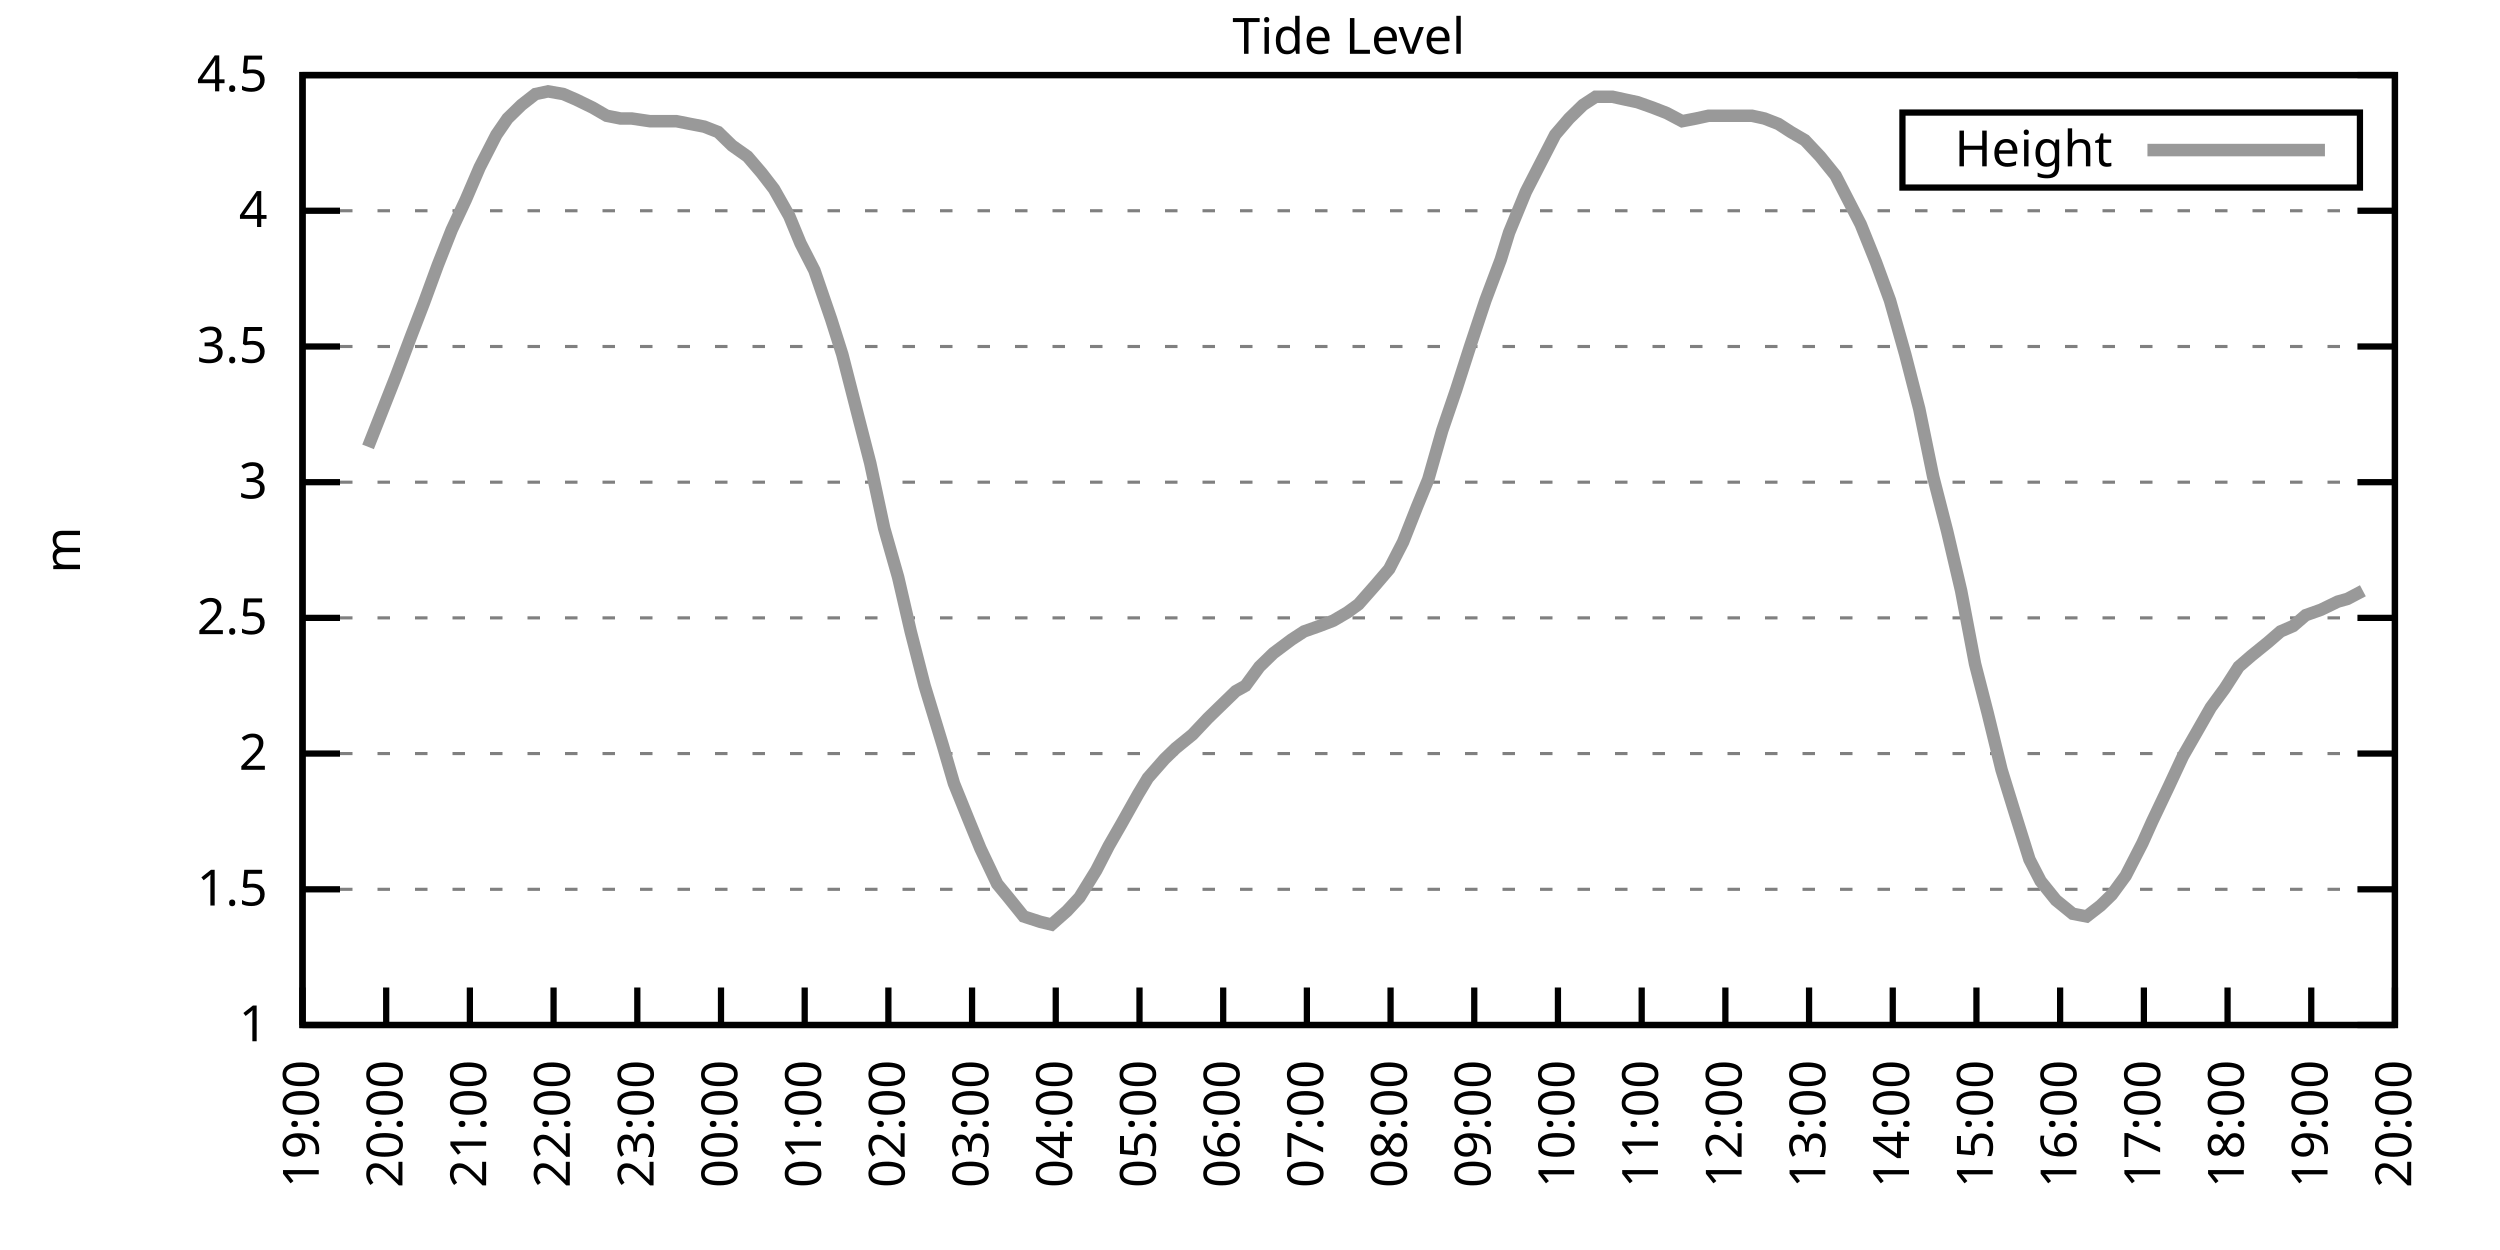
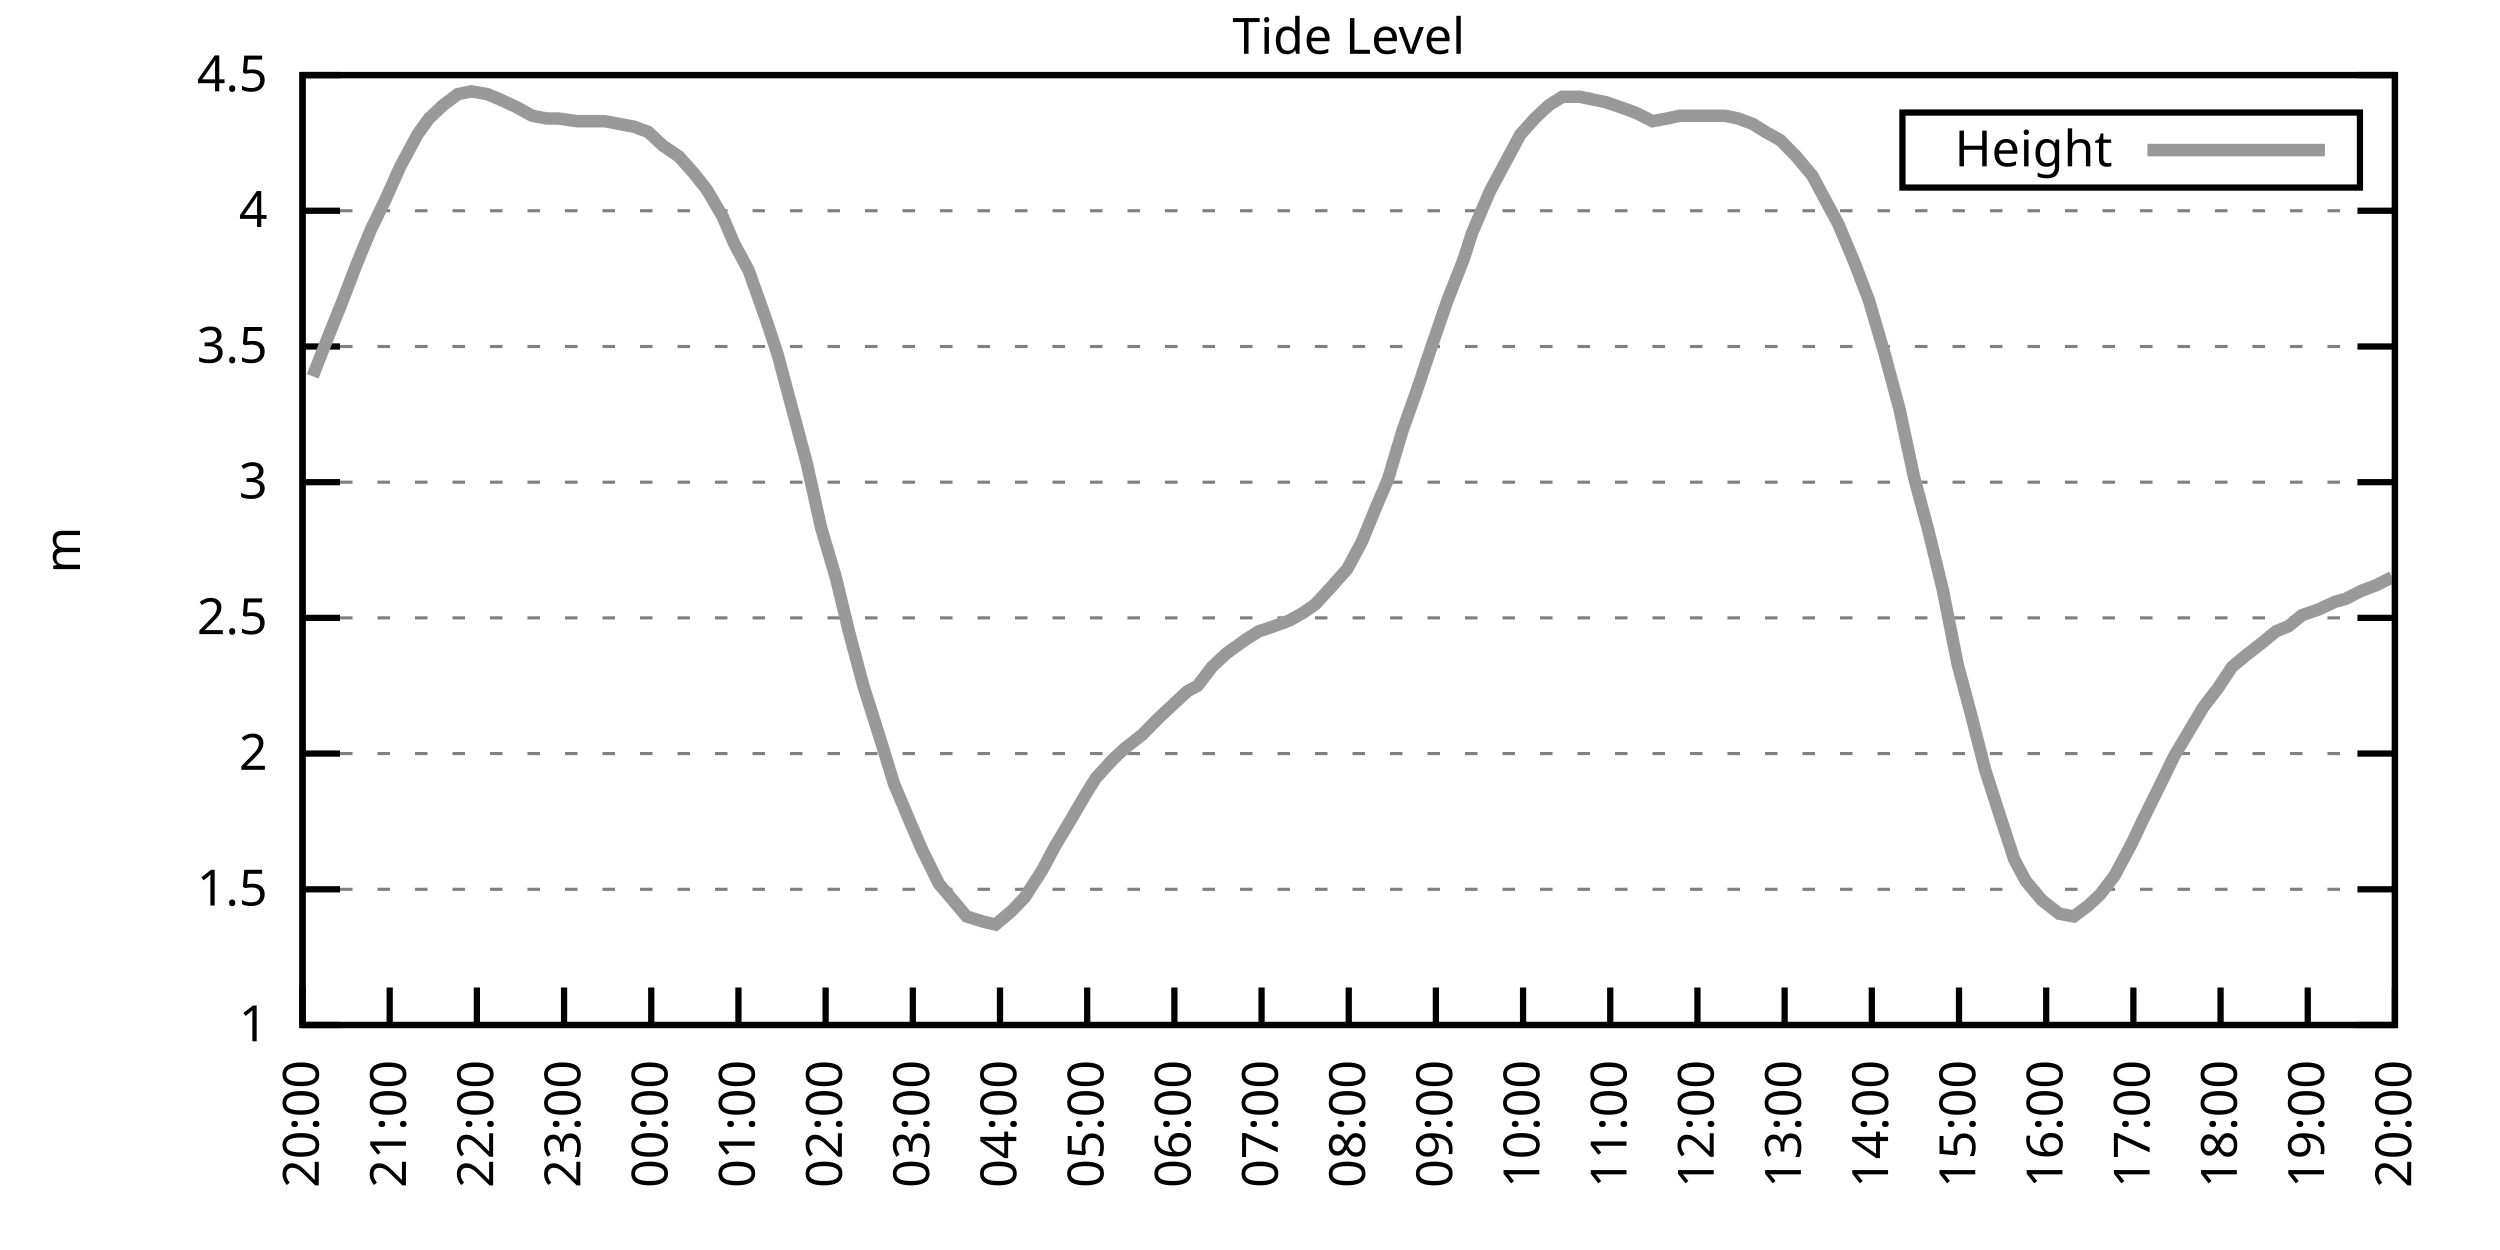
<svg xmlns="http://www.w3.org/2000/svg" xmlns:xlink="http://www.w3.org/1999/xlink" width="400" height="200" viewBox="0 0 400 200">
  <g id="gnuplot_canvas">
    <rect x="0" y="0" width="400" height="200" fill="none" />
    <defs>
      <circle id="gpDot" r="0.5" stroke-width="0.5" stroke="currentColor" />
      <path id="gpPt0" stroke-width="0.333" stroke="currentColor" d="M-1,0 h2 M0,-1 v2" />
      <path id="gpPt1" stroke-width="0.333" stroke="currentColor" d="M-1,-1 L1,1 M1,-1 L-1,1" />
      <path id="gpPt2" stroke-width="0.333" stroke="currentColor" d="M-1,0 L1,0 M0,-1 L0,1 M-1,-1 L1,1 M-1,1 L1,-1" />
      <rect id="gpPt3" stroke-width="0.333" stroke="currentColor" x="-1" y="-1" width="2" height="2" />
      <rect id="gpPt4" stroke-width="0.333" stroke="currentColor" fill="currentColor" x="-1" y="-1" width="2" height="2" />
      <circle id="gpPt5" stroke-width="0.333" stroke="currentColor" cx="0" cy="0" r="1" />
      <use xlink:href="#gpPt5" id="gpPt6" fill="currentColor" stroke="none" />
      <path id="gpPt7" stroke-width="0.333" stroke="currentColor" d="M0,-1.33 L-1.33,0.67 L1.33,0.67 z" />
      <use xlink:href="#gpPt7" id="gpPt8" fill="currentColor" stroke="none" />
      <use xlink:href="#gpPt7" id="gpPt9" stroke="currentColor" transform="rotate(180)" />
      <use xlink:href="#gpPt9" id="gpPt10" fill="currentColor" stroke="none" />
      <use xlink:href="#gpPt3" id="gpPt11" stroke="currentColor" transform="rotate(45)" />
      <use xlink:href="#gpPt11" id="gpPt12" fill="currentColor" stroke="none" />
      <path id="gpPt13" stroke-width="0.333" stroke="currentColor" d="M0,1.330 L1.265,0.411 L0.782,-1.067 L-0.782,-1.076 L-1.265,0.411 z" />
      <use xlink:href="#gpPt13" id="gpPt14" fill="currentColor" stroke="none" />
      <filter id="textbox" filterUnits="objectBoundingBox" x="0" y="0" height="1" width="1">
        <feFlood flood-color="white" flood-opacity="1" result="bgnd" />
        <feComposite in="SourceGraphic" in2="bgnd" operator="atop" />
      </filter>
      <filter id="greybox" filterUnits="objectBoundingBox" x="0" y="0" height="1" width="1">
        <feFlood flood-color="lightgrey" flood-opacity="1" result="grey" />
        <feComposite in="SourceGraphic" in2="grey" operator="atop" />
      </filter>
    </defs>
    <g fill="none" color="white" stroke="currentColor" stroke-width="1.00" stroke-linecap="butt" stroke-linejoin="miter">
</g>
    <g fill="none" color="black" stroke="currentColor" stroke-width="1.00" stroke-linecap="butt" stroke-linejoin="miter">
      <g stroke="none" shape-rendering="crispEdges">
        <polygon fill="rgb(255, 255, 255)" points="48.40,164.00 383.18,164.00 383.18,12.02 48.40,12.02 " />
      </g>
    </g>
    <g fill="none" color="black" stroke="currentColor" stroke-width="1.00" stroke-linecap="butt" stroke-linejoin="miter">
</g>
    <g fill="none" color="black" stroke="black" stroke-width="0.50" stroke-linecap="butt" stroke-linejoin="miter">
</g>
    <g fill="none" color="gray" stroke="currentColor" stroke-width="0.50" stroke-linecap="butt" stroke-linejoin="miter">
      <path stroke="gray" stroke-dasharray="2,4" class="gridline" d="M48.40,164.00 L383.19,164.00  " />
    </g>
    <g fill="none" color="gray" stroke="gray" stroke-width="1.00" stroke-linecap="butt" stroke-linejoin="miter">
</g>
    <g fill="none" color="black" stroke="currentColor" stroke-width="1.00" stroke-linecap="butt" stroke-linejoin="miter">
      <path stroke="black" d="M48.40,164.00 L54.40,164.00 M383.19,164.00 L377.19,164.00  " />
      <g transform="translate(42.80,166.60)" stroke="none" fill="black" font-family="Sans" font-size="8.00" text-anchor="end">
        <text>
          <tspan font-family="Sans"> 1</tspan>
        </text>
      </g>
    </g>
    <g fill="none" color="black" stroke="currentColor" stroke-width="1.00" stroke-linecap="butt" stroke-linejoin="miter">
</g>
    <g fill="none" color="black" stroke="black" stroke-width="0.50" stroke-linecap="butt" stroke-linejoin="miter">
</g>
    <g fill="none" color="gray" stroke="currentColor" stroke-width="0.50" stroke-linecap="butt" stroke-linejoin="miter">
      <path stroke="gray" stroke-dasharray="2,4" class="gridline" d="M48.40,142.29 L383.19,142.29  " />
    </g>
    <g fill="none" color="gray" stroke="gray" stroke-width="1.00" stroke-linecap="butt" stroke-linejoin="miter">
</g>
    <g fill="none" color="black" stroke="currentColor" stroke-width="1.00" stroke-linecap="butt" stroke-linejoin="miter">
      <path stroke="black" d="M48.40,142.29 L54.40,142.29 M383.19,142.29 L377.19,142.29  " />
      <g transform="translate(42.80,144.89)" stroke="none" fill="black" font-family="Sans" font-size="8.00" text-anchor="end">
        <text>
          <tspan font-family="Sans"> 1.5</tspan>
        </text>
      </g>
    </g>
    <g fill="none" color="black" stroke="currentColor" stroke-width="1.00" stroke-linecap="butt" stroke-linejoin="miter">
</g>
    <g fill="none" color="black" stroke="black" stroke-width="0.50" stroke-linecap="butt" stroke-linejoin="miter">
</g>
    <g fill="none" color="gray" stroke="currentColor" stroke-width="0.50" stroke-linecap="butt" stroke-linejoin="miter">
      <path stroke="gray" stroke-dasharray="2,4" class="gridline" d="M48.40,120.57 L383.19,120.57  " />
    </g>
    <g fill="none" color="gray" stroke="gray" stroke-width="1.00" stroke-linecap="butt" stroke-linejoin="miter">
</g>
    <g fill="none" color="black" stroke="currentColor" stroke-width="1.00" stroke-linecap="butt" stroke-linejoin="miter">
      <path stroke="black" d="M48.40,120.57 L54.40,120.57 M383.19,120.57 L377.19,120.57  " />
      <g transform="translate(42.80,123.17)" stroke="none" fill="black" font-family="Sans" font-size="8.00" text-anchor="end">
        <text>
          <tspan font-family="Sans"> 2</tspan>
        </text>
      </g>
    </g>
    <g fill="none" color="black" stroke="currentColor" stroke-width="1.00" stroke-linecap="butt" stroke-linejoin="miter">
</g>
    <g fill="none" color="black" stroke="black" stroke-width="0.50" stroke-linecap="butt" stroke-linejoin="miter">
</g>
    <g fill="none" color="gray" stroke="currentColor" stroke-width="0.50" stroke-linecap="butt" stroke-linejoin="miter">
      <path stroke="gray" stroke-dasharray="2,4" class="gridline" d="M48.40,98.86 L383.19,98.86  " />
    </g>
    <g fill="none" color="gray" stroke="gray" stroke-width="1.00" stroke-linecap="butt" stroke-linejoin="miter">
</g>
    <g fill="none" color="black" stroke="currentColor" stroke-width="1.00" stroke-linecap="butt" stroke-linejoin="miter">
      <path stroke="black" d="M48.40,98.86 L54.40,98.86 M383.19,98.86 L377.19,98.86  " />
      <g transform="translate(42.80,101.46)" stroke="none" fill="black" font-family="Sans" font-size="8.00" text-anchor="end">
        <text>
          <tspan font-family="Sans"> 2.5</tspan>
        </text>
      </g>
    </g>
    <g fill="none" color="black" stroke="currentColor" stroke-width="1.00" stroke-linecap="butt" stroke-linejoin="miter">
</g>
    <g fill="none" color="black" stroke="black" stroke-width="0.50" stroke-linecap="butt" stroke-linejoin="miter">
</g>
    <g fill="none" color="gray" stroke="currentColor" stroke-width="0.50" stroke-linecap="butt" stroke-linejoin="miter">
      <path stroke="gray" stroke-dasharray="2,4" class="gridline" d="M48.40,77.15 L383.19,77.15  " />
    </g>
    <g fill="none" color="gray" stroke="gray" stroke-width="1.00" stroke-linecap="butt" stroke-linejoin="miter">
</g>
    <g fill="none" color="black" stroke="currentColor" stroke-width="1.00" stroke-linecap="butt" stroke-linejoin="miter">
      <path stroke="black" d="M48.40,77.15 L54.40,77.15 M383.19,77.15 L377.19,77.15  " />
      <g transform="translate(42.80,79.75)" stroke="none" fill="black" font-family="Sans" font-size="8.00" text-anchor="end">
        <text>
          <tspan font-family="Sans"> 3</tspan>
        </text>
      </g>
    </g>
    <g fill="none" color="black" stroke="currentColor" stroke-width="1.00" stroke-linecap="butt" stroke-linejoin="miter">
</g>
    <g fill="none" color="black" stroke="black" stroke-width="0.50" stroke-linecap="butt" stroke-linejoin="miter">
</g>
    <g fill="none" color="gray" stroke="currentColor" stroke-width="0.50" stroke-linecap="butt" stroke-linejoin="miter">
      <path stroke="gray" stroke-dasharray="2,4" class="gridline" d="M48.40,55.44 L383.19,55.44  " />
    </g>
    <g fill="none" color="gray" stroke="gray" stroke-width="1.00" stroke-linecap="butt" stroke-linejoin="miter">
</g>
    <g fill="none" color="black" stroke="currentColor" stroke-width="1.00" stroke-linecap="butt" stroke-linejoin="miter">
      <path stroke="black" d="M48.40,55.44 L54.40,55.44 M383.19,55.44 L377.19,55.44  " />
      <g transform="translate(42.80,58.04)" stroke="none" fill="black" font-family="Sans" font-size="8.00" text-anchor="end">
        <text>
          <tspan font-family="Sans"> 3.5</tspan>
        </text>
      </g>
    </g>
    <g fill="none" color="black" stroke="currentColor" stroke-width="1.00" stroke-linecap="butt" stroke-linejoin="miter">
</g>
    <g fill="none" color="black" stroke="black" stroke-width="0.50" stroke-linecap="butt" stroke-linejoin="miter">
</g>
    <g fill="none" color="gray" stroke="currentColor" stroke-width="0.50" stroke-linecap="butt" stroke-linejoin="miter">
      <path stroke="gray" stroke-dasharray="2,4" class="gridline" d="M48.40,33.72 L383.19,33.72  " />
    </g>
    <g fill="none" color="gray" stroke="gray" stroke-width="1.00" stroke-linecap="butt" stroke-linejoin="miter">
</g>
    <g fill="none" color="black" stroke="currentColor" stroke-width="1.00" stroke-linecap="butt" stroke-linejoin="miter">
      <path stroke="black" d="M48.40,33.72 L54.40,33.72 M383.19,33.72 L377.19,33.72  " />
      <g transform="translate(42.80,36.32)" stroke="none" fill="black" font-family="Sans" font-size="8.00" text-anchor="end">
        <text>
          <tspan font-family="Sans"> 4</tspan>
        </text>
      </g>
    </g>
    <g fill="none" color="black" stroke="currentColor" stroke-width="1.00" stroke-linecap="butt" stroke-linejoin="miter">
</g>
    <g fill="none" color="black" stroke="black" stroke-width="0.50" stroke-linecap="butt" stroke-linejoin="miter">
</g>
    <g fill="none" color="gray" stroke="currentColor" stroke-width="0.50" stroke-linecap="butt" stroke-linejoin="miter">
      <path stroke="gray" stroke-dasharray="2,4" class="gridline" d="M48.40,12.01 L383.19,12.01  " />
    </g>
    <g fill="none" color="gray" stroke="gray" stroke-width="1.00" stroke-linecap="butt" stroke-linejoin="miter">
</g>
    <g fill="none" color="black" stroke="currentColor" stroke-width="1.00" stroke-linecap="butt" stroke-linejoin="miter">
      <path stroke="black" d="M48.40,12.01 L54.40,12.01 M383.19,12.01 L377.19,12.01  " />
      <g transform="translate(42.80,14.61)" stroke="none" fill="black" font-family="Sans" font-size="8.00" text-anchor="end">
        <text>
          <tspan font-family="Sans"> 4.5</tspan>
        </text>
      </g>
    </g>
    <g fill="none" color="black" stroke="currentColor" stroke-width="1.00" stroke-linecap="butt" stroke-linejoin="miter">
      <path stroke="black" d="M48.40,164.00 L48.40,158.00  " />
      <g transform="translate(51.00,169.60) rotate(270.00)" stroke="none" fill="black" font-family="Sans" font-size="8.00" text-anchor="end">
        <text>
-           <tspan font-family="Sans">19:00</tspan>
-         </text>
-       </g>
-     </g>
-     <g fill="none" color="black" stroke="currentColor" stroke-width="1.00" stroke-linecap="butt" stroke-linejoin="miter">
-       <path stroke="black" d="M61.79,164.00 L61.79,158.00  " />
-       <g transform="translate(64.39,169.60) rotate(270.00)" stroke="none" fill="black" font-family="Sans" font-size="8.00" text-anchor="end">
-         <text>
          <tspan font-family="Sans">20:00</tspan>
        </text>
      </g>
    </g>
    <g fill="none" color="black" stroke="currentColor" stroke-width="1.00" stroke-linecap="butt" stroke-linejoin="miter">
-       <path stroke="black" d="M75.18,164.00 L75.18,158.00  " />
-       <g transform="translate(77.78,169.60) rotate(270.00)" stroke="none" fill="black" font-family="Sans" font-size="8.00" text-anchor="end">
+       <path stroke="black" d="M62.35,164.00 L62.35,158.00  " />
+       <g transform="translate(64.95,169.60) rotate(270.00)" stroke="none" fill="black" font-family="Sans" font-size="8.00" text-anchor="end">
        <text>
          <tspan font-family="Sans">21:00</tspan>
        </text>
      </g>
    </g>
    <g fill="none" color="black" stroke="currentColor" stroke-width="1.00" stroke-linecap="butt" stroke-linejoin="miter">
-       <path stroke="black" d="M88.57,164.00 L88.57,158.00  " />
-       <g transform="translate(91.17,169.60) rotate(270.00)" stroke="none" fill="black" font-family="Sans" font-size="8.00" text-anchor="end">
+       <path stroke="black" d="M76.30,164.00 L76.30,158.00  " />
+       <g transform="translate(78.90,169.60) rotate(270.00)" stroke="none" fill="black" font-family="Sans" font-size="8.00" text-anchor="end">
        <text>
          <tspan font-family="Sans">22:00</tspan>
        </text>
      </g>
    </g>
    <g fill="none" color="black" stroke="currentColor" stroke-width="1.00" stroke-linecap="butt" stroke-linejoin="miter">
-       <path stroke="black" d="M101.97,164.00 L101.97,158.00  " />
-       <g transform="translate(104.57,169.60) rotate(270.00)" stroke="none" fill="black" font-family="Sans" font-size="8.00" text-anchor="end">
+       <path stroke="black" d="M90.25,164.00 L90.25,158.00  " />
+       <g transform="translate(92.85,169.60) rotate(270.00)" stroke="none" fill="black" font-family="Sans" font-size="8.00" text-anchor="end">
        <text>
          <tspan font-family="Sans">23:00</tspan>
        </text>
      </g>
    </g>
    <g fill="none" color="black" stroke="currentColor" stroke-width="1.00" stroke-linecap="butt" stroke-linejoin="miter">
-       <path stroke="black" d="M115.36,164.00 L115.36,158.00  " />
-       <g transform="translate(117.96,169.60) rotate(270.00)" stroke="none" fill="black" font-family="Sans" font-size="8.00" text-anchor="end">
+       <path stroke="black" d="M104.20,164.00 L104.20,158.00  " />
+       <g transform="translate(106.80,169.60) rotate(270.00)" stroke="none" fill="black" font-family="Sans" font-size="8.00" text-anchor="end">
        <text>
          <tspan font-family="Sans">00:00</tspan>
        </text>
      </g>
    </g>
    <g fill="none" color="black" stroke="currentColor" stroke-width="1.00" stroke-linecap="butt" stroke-linejoin="miter">
-       <path stroke="black" d="M128.75,164.00 L128.75,158.00  " />
-       <g transform="translate(131.35,169.60) rotate(270.00)" stroke="none" fill="black" font-family="Sans" font-size="8.00" text-anchor="end">
+       <path stroke="black" d="M118.15,164.00 L118.15,158.00  " />
+       <g transform="translate(120.75,169.60) rotate(270.00)" stroke="none" fill="black" font-family="Sans" font-size="8.00" text-anchor="end">
        <text>
          <tspan font-family="Sans">01:00</tspan>
        </text>
      </g>
    </g>
    <g fill="none" color="black" stroke="currentColor" stroke-width="1.00" stroke-linecap="butt" stroke-linejoin="miter">
-       <path stroke="black" d="M142.14,164.00 L142.14,158.00  " />
-       <g transform="translate(144.74,169.60) rotate(270.00)" stroke="none" fill="black" font-family="Sans" font-size="8.00" text-anchor="end">
+       <path stroke="black" d="M132.10,164.00 L132.10,158.00  " />
+       <g transform="translate(134.70,169.60) rotate(270.00)" stroke="none" fill="black" font-family="Sans" font-size="8.00" text-anchor="end">
        <text>
          <tspan font-family="Sans">02:00</tspan>
        </text>
      </g>
    </g>
    <g fill="none" color="black" stroke="currentColor" stroke-width="1.00" stroke-linecap="butt" stroke-linejoin="miter">
-       <path stroke="black" d="M155.53,164.00 L155.53,158.00  " />
-       <g transform="translate(158.13,169.60) rotate(270.00)" stroke="none" fill="black" font-family="Sans" font-size="8.00" text-anchor="end">
+       <path stroke="black" d="M146.05,164.00 L146.05,158.00  " />
+       <g transform="translate(148.65,169.60) rotate(270.00)" stroke="none" fill="black" font-family="Sans" font-size="8.00" text-anchor="end">
        <text>
          <tspan font-family="Sans">03:00</tspan>
        </text>
      </g>
    </g>
    <g fill="none" color="black" stroke="currentColor" stroke-width="1.00" stroke-linecap="butt" stroke-linejoin="miter">
-       <path stroke="black" d="M168.92,164.00 L168.92,158.00  " />
-       <g transform="translate(171.52,169.60) rotate(270.00)" stroke="none" fill="black" font-family="Sans" font-size="8.00" text-anchor="end">
+       <path stroke="black" d="M160.00,164.00 L160.00,158.00  " />
+       <g transform="translate(162.60,169.60) rotate(270.00)" stroke="none" fill="black" font-family="Sans" font-size="8.00" text-anchor="end">
        <text>
          <tspan font-family="Sans">04:00</tspan>
        </text>
      </g>
    </g>
    <g fill="none" color="black" stroke="currentColor" stroke-width="1.00" stroke-linecap="butt" stroke-linejoin="miter">
-       <path stroke="black" d="M182.32,164.00 L182.32,158.00  " />
-       <g transform="translate(184.92,169.60) rotate(270.00)" stroke="none" fill="black" font-family="Sans" font-size="8.00" text-anchor="end">
+       <path stroke="black" d="M173.95,164.00 L173.95,158.00  " />
+       <g transform="translate(176.55,169.60) rotate(270.00)" stroke="none" fill="black" font-family="Sans" font-size="8.00" text-anchor="end">
        <text>
          <tspan font-family="Sans">05:00</tspan>
        </text>
      </g>
    </g>
    <g fill="none" color="black" stroke="currentColor" stroke-width="1.00" stroke-linecap="butt" stroke-linejoin="miter">
-       <path stroke="black" d="M195.71,164.00 L195.71,158.00  " />
-       <g transform="translate(198.31,169.60) rotate(270.00)" stroke="none" fill="black" font-family="Sans" font-size="8.00" text-anchor="end">
+       <path stroke="black" d="M187.90,164.00 L187.90,158.00  " />
+       <g transform="translate(190.50,169.60) rotate(270.00)" stroke="none" fill="black" font-family="Sans" font-size="8.00" text-anchor="end">
        <text>
          <tspan font-family="Sans">06:00</tspan>
        </text>
      </g>
    </g>
    <g fill="none" color="black" stroke="currentColor" stroke-width="1.00" stroke-linecap="butt" stroke-linejoin="miter">
-       <path stroke="black" d="M209.10,164.00 L209.10,158.00  " />
-       <g transform="translate(211.70,169.60) rotate(270.00)" stroke="none" fill="black" font-family="Sans" font-size="8.00" text-anchor="end">
+       <path stroke="black" d="M201.85,164.00 L201.85,158.00  " />
+       <g transform="translate(204.45,169.60) rotate(270.00)" stroke="none" fill="black" font-family="Sans" font-size="8.00" text-anchor="end">
        <text>
          <tspan font-family="Sans">07:00</tspan>
        </text>
      </g>
    </g>
    <g fill="none" color="black" stroke="currentColor" stroke-width="1.00" stroke-linecap="butt" stroke-linejoin="miter">
-       <path stroke="black" d="M222.49,164.00 L222.49,158.00  " />
-       <g transform="translate(225.09,169.60) rotate(270.00)" stroke="none" fill="black" font-family="Sans" font-size="8.00" text-anchor="end">
+       <path stroke="black" d="M215.80,164.00 L215.80,158.00  " />
+       <g transform="translate(218.40,169.60) rotate(270.00)" stroke="none" fill="black" font-family="Sans" font-size="8.00" text-anchor="end">
        <text>
          <tspan font-family="Sans">08:00</tspan>
        </text>
      </g>
    </g>
    <g fill="none" color="black" stroke="currentColor" stroke-width="1.00" stroke-linecap="butt" stroke-linejoin="miter">
-       <path stroke="black" d="M235.88,164.00 L235.88,158.00  " />
-       <g transform="translate(238.48,169.60) rotate(270.00)" stroke="none" fill="black" font-family="Sans" font-size="8.00" text-anchor="end">
+       <path stroke="black" d="M229.74,164.00 L229.74,158.00  " />
+       <g transform="translate(232.34,169.60) rotate(270.00)" stroke="none" fill="black" font-family="Sans" font-size="8.00" text-anchor="end">
        <text>
          <tspan font-family="Sans">09:00</tspan>
        </text>
      </g>
    </g>
    <g fill="none" color="black" stroke="currentColor" stroke-width="1.00" stroke-linecap="butt" stroke-linejoin="miter">
-       <path stroke="black" d="M249.27,164.00 L249.27,158.00  " />
-       <g transform="translate(251.87,169.60) rotate(270.00)" stroke="none" fill="black" font-family="Sans" font-size="8.00" text-anchor="end">
+       <path stroke="black" d="M243.69,164.00 L243.69,158.00  " />
+       <g transform="translate(246.29,169.60) rotate(270.00)" stroke="none" fill="black" font-family="Sans" font-size="8.00" text-anchor="end">
        <text>
          <tspan font-family="Sans">10:00</tspan>
        </text>
      </g>
    </g>
    <g fill="none" color="black" stroke="currentColor" stroke-width="1.00" stroke-linecap="butt" stroke-linejoin="miter">
-       <path stroke="black" d="M262.67,164.00 L262.67,158.00  " />
-       <g transform="translate(265.27,169.60) rotate(270.00)" stroke="none" fill="black" font-family="Sans" font-size="8.00" text-anchor="end">
+       <path stroke="black" d="M257.64,164.00 L257.64,158.00  " />
+       <g transform="translate(260.24,169.60) rotate(270.00)" stroke="none" fill="black" font-family="Sans" font-size="8.00" text-anchor="end">
        <text>
          <tspan font-family="Sans">11:00</tspan>
        </text>
      </g>
    </g>
    <g fill="none" color="black" stroke="currentColor" stroke-width="1.00" stroke-linecap="butt" stroke-linejoin="miter">
-       <path stroke="black" d="M276.06,164.00 L276.06,158.00  " />
-       <g transform="translate(278.66,169.60) rotate(270.00)" stroke="none" fill="black" font-family="Sans" font-size="8.00" text-anchor="end">
+       <path stroke="black" d="M271.59,164.00 L271.59,158.00  " />
+       <g transform="translate(274.19,169.60) rotate(270.00)" stroke="none" fill="black" font-family="Sans" font-size="8.00" text-anchor="end">
        <text>
          <tspan font-family="Sans">12:00</tspan>
        </text>
      </g>
    </g>
    <g fill="none" color="black" stroke="currentColor" stroke-width="1.00" stroke-linecap="butt" stroke-linejoin="miter">
-       <path stroke="black" d="M289.45,164.00 L289.45,158.00  " />
-       <g transform="translate(292.05,169.60) rotate(270.00)" stroke="none" fill="black" font-family="Sans" font-size="8.00" text-anchor="end">
+       <path stroke="black" d="M285.54,164.00 L285.54,158.00  " />
+       <g transform="translate(288.14,169.60) rotate(270.00)" stroke="none" fill="black" font-family="Sans" font-size="8.00" text-anchor="end">
        <text>
          <tspan font-family="Sans">13:00</tspan>
        </text>
      </g>
    </g>
    <g fill="none" color="black" stroke="currentColor" stroke-width="1.00" stroke-linecap="butt" stroke-linejoin="miter">
-       <path stroke="black" d="M302.84,164.00 L302.84,158.00  " />
-       <g transform="translate(305.44,169.60) rotate(270.00)" stroke="none" fill="black" font-family="Sans" font-size="8.00" text-anchor="end">
+       <path stroke="black" d="M299.49,164.00 L299.49,158.00  " />
+       <g transform="translate(302.09,169.60) rotate(270.00)" stroke="none" fill="black" font-family="Sans" font-size="8.00" text-anchor="end">
        <text>
          <tspan font-family="Sans">14:00</tspan>
        </text>
      </g>
    </g>
    <g fill="none" color="black" stroke="currentColor" stroke-width="1.00" stroke-linecap="butt" stroke-linejoin="miter">
-       <path stroke="black" d="M316.23,164.00 L316.23,158.00  " />
-       <g transform="translate(318.83,169.60) rotate(270.00)" stroke="none" fill="black" font-family="Sans" font-size="8.00" text-anchor="end">
+       <path stroke="black" d="M313.44,164.00 L313.44,158.00  " />
+       <g transform="translate(316.04,169.60) rotate(270.00)" stroke="none" fill="black" font-family="Sans" font-size="8.00" text-anchor="end">
        <text>
          <tspan font-family="Sans">15:00</tspan>
        </text>
      </g>
    </g>
    <g fill="none" color="black" stroke="currentColor" stroke-width="1.00" stroke-linecap="butt" stroke-linejoin="miter">
-       <path stroke="black" d="M329.62,164.00 L329.62,158.00  " />
-       <g transform="translate(332.22,169.60) rotate(270.00)" stroke="none" fill="black" font-family="Sans" font-size="8.00" text-anchor="end">
+       <path stroke="black" d="M327.39,164.00 L327.39,158.00  " />
+       <g transform="translate(329.99,169.60) rotate(270.00)" stroke="none" fill="black" font-family="Sans" font-size="8.00" text-anchor="end">
        <text>
          <tspan font-family="Sans">16:00</tspan>
        </text>
      </g>
    </g>
    <g fill="none" color="black" stroke="currentColor" stroke-width="1.00" stroke-linecap="butt" stroke-linejoin="miter">
-       <path stroke="black" d="M343.02,164.00 L343.02,158.00  " />
-       <g transform="translate(345.62,169.60) rotate(270.00)" stroke="none" fill="black" font-family="Sans" font-size="8.00" text-anchor="end">
+       <path stroke="black" d="M341.34,164.00 L341.34,158.00  " />
+       <g transform="translate(343.94,169.60) rotate(270.00)" stroke="none" fill="black" font-family="Sans" font-size="8.00" text-anchor="end">
        <text>
          <tspan font-family="Sans">17:00</tspan>
        </text>
      </g>
    </g>
    <g fill="none" color="black" stroke="currentColor" stroke-width="1.00" stroke-linecap="butt" stroke-linejoin="miter">
-       <path stroke="black" d="M356.41,164.00 L356.41,158.00  " />
-       <g transform="translate(359.01,169.60) rotate(270.00)" stroke="none" fill="black" font-family="Sans" font-size="8.00" text-anchor="end">
+       <path stroke="black" d="M355.29,164.00 L355.29,158.00  " />
+       <g transform="translate(357.89,169.60) rotate(270.00)" stroke="none" fill="black" font-family="Sans" font-size="8.00" text-anchor="end">
        <text>
          <tspan font-family="Sans">18:00</tspan>
        </text>
      </g>
    </g>
    <g fill="none" color="black" stroke="currentColor" stroke-width="1.00" stroke-linecap="butt" stroke-linejoin="miter">
-       <path stroke="black" d="M369.80,164.00 L369.80,158.00  " />
-       <g transform="translate(372.40,169.60) rotate(270.00)" stroke="none" fill="black" font-family="Sans" font-size="8.00" text-anchor="end">
+       <path stroke="black" d="M369.24,164.00 L369.24,158.00  " />
+       <g transform="translate(371.84,169.60) rotate(270.00)" stroke="none" fill="black" font-family="Sans" font-size="8.00" text-anchor="end">
        <text>
          <tspan font-family="Sans">19:00</tspan>
        </text>
      </g>
    </g>
    <g fill="none" color="black" stroke="currentColor" stroke-width="1.00" stroke-linecap="butt" stroke-linejoin="miter">
      <path stroke="black" d="M383.19,164.00 L383.19,158.00  " />
      <g transform="translate(385.79,169.60) rotate(270.00)" stroke="none" fill="black" font-family="Sans" font-size="8.00" text-anchor="end">
        <text>
          <tspan font-family="Sans">20:00</tspan>
        </text>
      </g>
    </g>
    <g fill="none" color="black" stroke="currentColor" stroke-width="1.00" stroke-linecap="butt" stroke-linejoin="miter">
</g>
    <g fill="none" color="black" stroke="currentColor" stroke-width="1.00" stroke-linecap="butt" stroke-linejoin="miter">
      <path stroke="black" d="M48.40,12.01 L48.40,164.00 L383.19,164.00 L383.19,12.01 L48.40,12.01 Z  " />
    </g>
    <g fill="none" color="black" stroke="currentColor" stroke-width="1.00" stroke-linecap="butt" stroke-linejoin="miter">
</g>
    <g fill="none" color="black" stroke="currentColor" stroke-width="1.00" stroke-linecap="butt" stroke-linejoin="miter">
      <path stroke="black" d="M304.39,30.01 L304.39,18.01 L377.59,18.01 L377.59,30.01 L304.39,30.01 Z  " />
    </g>
    <g id="Tide_level_plot_1">
      <g fill="none" color="white" stroke="black" stroke-width="2.00" stroke-linecap="butt" stroke-linejoin="miter">
</g>
      <g fill="none" color="black" stroke="currentColor" stroke-width="2.00" stroke-linecap="butt" stroke-linejoin="miter">
        <g transform="translate(337.99,26.61)" stroke="none" fill="black" font-family="Sans" font-size="8.00" text-anchor="end">
          <text>
            <tspan font-family="Sans">Height</tspan>
          </text>
        </g>
      </g>
      <g fill="none" color="black" stroke="currentColor" stroke-width="2.00" stroke-linecap="butt" stroke-linejoin="miter">
-         <path stroke="rgb(153, 153, 153)" d="M343.59,24.01 L371.99,24.01 M58.89,71.50 L61.12,65.86 L63.35,60.21 L65.81,53.70 L67.82,48.49 L70.05,42.41   L72.28,36.76 L74.51,31.99 L76.75,26.77 L79.42,21.56 L81.21,18.96 L83.44,16.79 L85.67,15.05 L87.68,14.62   L90.14,15.05 L92.15,15.92 L94.82,17.22 L97.06,18.52 L99.29,18.96 L101.07,18.96 L103.98,19.39 L106.21,19.39   L108.22,19.39 L110.45,19.83 L112.68,20.26 L114.91,21.13 L117.14,23.30 L119.60,25.04 L121.83,27.64 L123.84,30.25   L126.29,34.59 L128.08,38.93 L130.31,43.28 L132.99,51.09 L134.78,56.74 L137.45,67.16 L139.24,74.11 L141.47,84.53   L143.70,92.35 L145.71,101.03 L147.94,109.72 L150.85,119.27 L152.63,125.35 L155.09,131.43 L156.87,135.77 L159.55,141.42   L161.34,143.59 L163.79,146.63 L166.47,147.50 L168.25,147.93 L170.71,145.76 L172.72,143.59 L175.40,139.25 L177.41,135.34   L179.41,131.86 L182.09,127.09 L183.66,124.48 L186.33,121.44 L188.12,119.71 L190.80,117.53 L193.25,114.93 L195.04,113.19   L197.72,110.59 L199.28,109.72 L201.51,106.68 L203.74,104.51 L206.64,102.34 L208.65,101.03 L211.11,100.16 L213.34,99.30   L215.57,97.99 L217.36,96.69 L220.04,93.65 L222.27,91.04 L224.50,86.70 L226.73,81.06 L228.52,76.71 L230.75,68.90   L232.98,62.38 L235.21,55.44 L237.67,48.05 L240.12,41.54 L241.46,37.20 L244.14,30.68 L246.37,26.34 L248.83,21.56   L251.06,18.96 L253.29,16.79 L255.30,15.48 L257.98,15.48 L259.99,15.92 L262.00,16.35 L264.45,17.22 L266.68,18.09   L269.14,19.39 L271.37,18.96 L273.38,18.52 L275.61,18.52 L277.62,18.52 L280.30,18.52 L282.31,18.96 L284.54,19.83   L286.55,21.13 L288.78,22.43 L291.23,25.04 L293.69,28.08 L295.70,31.99 L297.71,35.89 L300.16,41.97 L302.39,48.05   L304.85,56.74 L307.08,65.42 L309.31,76.28 L311.54,84.97 L313.78,94.52 L316.01,106.24 L318.02,114.06 L320.25,123.18   L322.26,129.69 L324.71,137.51 L326.50,140.98 L328.95,144.02 L331.63,146.20 L333.86,146.63 L336.10,144.89 L337.88,143.16   L340.11,140.12 L342.79,134.90 L344.35,131.43 L347.03,125.79 L349.26,121.01 L351.50,117.10 L353.73,113.19 L355.96,110.15   L358.19,106.68 L360.20,104.94 L362.88,102.77 L364.89,101.03 L366.90,100.16 L368.91,98.43 L371.36,97.56 L374.04,96.26   L375.60,95.82 L378.06,94.52  " />
+         <path stroke="rgb(153, 153, 153)" d="M343.59,24.01 L371.99,24.01 M50.03,60.21 L52.58,53.70 L54.68,48.49 L57.00,42.41 L59.33,36.76 L61.65,31.99   L63.98,26.77 L66.77,21.56 L68.63,18.96 L70.95,16.79 L73.28,15.05 L75.37,14.62 L77.93,15.05 L80.02,15.92   L82.81,17.22 L85.13,18.52 L87.46,18.96 L89.32,18.96 L92.34,19.39 L94.67,19.39 L96.76,19.39 L99.08,19.83   L101.41,20.26 L103.73,21.13 L106.06,23.30 L108.62,25.04 L110.94,27.64 L113.03,30.25 L115.59,34.59 L117.45,38.93   L119.78,43.28 L122.57,51.09 L124.43,56.74 L127.22,67.16 L129.08,74.11 L131.40,84.53 L133.72,92.35 L135.82,101.03   L138.14,109.72 L141.16,119.27 L143.02,125.35 L145.58,131.43 L147.44,135.77 L150.23,141.42 L152.09,143.59 L154.65,146.63   L157.44,147.50 L159.30,147.93 L161.86,145.76 L163.95,143.59 L166.74,139.25 L168.83,135.34 L170.92,131.86 L173.71,127.09   L175.34,124.48 L178.13,121.44 L179.99,119.71 L182.78,117.53 L185.34,114.93 L187.20,113.19 L189.99,110.59 L191.62,109.72   L193.94,106.68 L196.27,104.51 L199.29,102.34 L201.38,101.03 L203.94,100.16 L206.26,99.30 L208.59,97.99 L210.45,96.69   L213.24,93.65 L215.56,91.04 L217.89,86.70 L220.21,81.06 L222.07,76.71 L224.40,68.90 L226.72,62.38 L229.05,55.44   L231.60,48.05 L234.16,41.54 L235.56,37.20 L238.35,30.68 L240.67,26.34 L243.23,21.56 L245.55,18.96 L247.88,16.79   L249.97,15.48 L252.76,15.48 L254.85,15.92 L256.95,16.35 L259.50,17.22 L261.83,18.09 L264.39,19.39 L266.71,18.96   L268.80,18.52 L271.13,18.52 L273.22,18.52 L276.01,18.52 L278.10,18.96 L280.43,19.83 L282.52,21.13 L284.85,22.43   L287.40,25.04 L289.96,28.08 L292.05,31.99 L294.15,35.89 L296.70,41.97 L299.03,48.05 L301.58,56.74 L303.91,65.42   L306.23,76.28 L308.56,84.97 L310.88,94.52 L313.21,106.24 L315.30,114.06 L317.63,123.18 L319.72,129.69 L322.28,137.51   L324.14,140.98 L326.69,144.02 L329.48,146.20 L331.81,146.63 L334.13,144.89 L335.99,143.16 L338.32,140.12 L341.11,134.90   L342.74,131.43 L345.53,125.79 L347.85,121.01 L350.18,117.10 L352.50,113.19 L354.83,110.15 L357.15,106.68 L359.24,104.94   L362.03,102.77 L364.13,101.03 L366.22,100.16 L368.31,98.43 L370.87,97.56 L373.66,96.26 L375.29,95.82 L377.84,94.52   L380.17,93.65 L382.73,92.35  " />
      </g>
    </g>
    <g fill="none" color="black" stroke="currentColor" stroke-width="2.00" stroke-linecap="butt" stroke-linejoin="miter">
</g>
    <g fill="none" color="black" stroke="black" stroke-width="1.00" stroke-linecap="butt" stroke-linejoin="miter">
</g>
    <g fill="none" color="black" stroke="currentColor" stroke-width="1.00" stroke-linecap="butt" stroke-linejoin="miter">
      <path stroke="black" d="M48.40,12.01 L48.40,164.00 L383.19,164.00 L383.19,12.01 L48.40,12.01 Z  " />
      <g transform="translate(12.80,88.01) rotate(270.00)" stroke="none" fill="black" font-family="Sans" font-size="8.00" text-anchor="middle">
        <text>
          <tspan font-family="Sans">m</tspan>
        </text>
      </g>
    </g>
    <g fill="none" color="black" stroke="currentColor" stroke-width="1.00" stroke-linecap="butt" stroke-linejoin="miter">
</g>
    <g fill="none" color="black" stroke="currentColor" stroke-width="1.00" stroke-linecap="butt" stroke-linejoin="miter">
      <g transform="translate(215.79,8.61)" stroke="none" fill="black" font-family="Sans" font-size="8.00" text-anchor="middle">
        <text>
          <tspan font-family="Sans">Tide Level</tspan>
        </text>
      </g>
    </g>
    <g fill="none" color="black" stroke="currentColor" stroke-width="1.00" stroke-linecap="butt" stroke-linejoin="miter">
</g>
  </g>
</svg>
